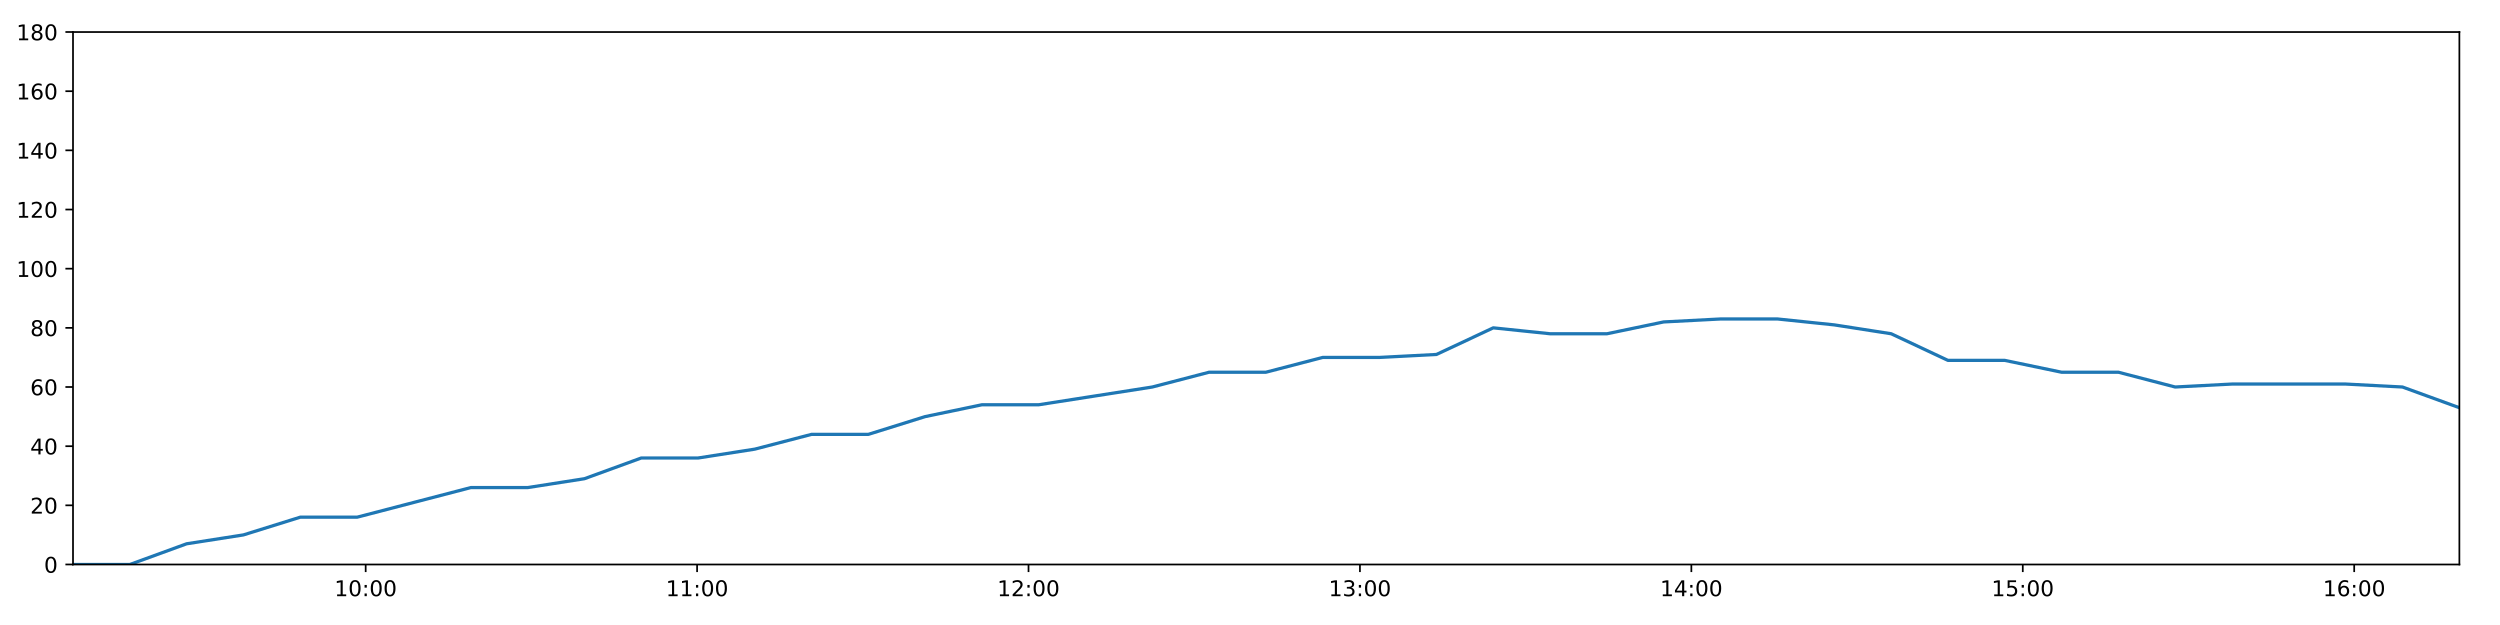
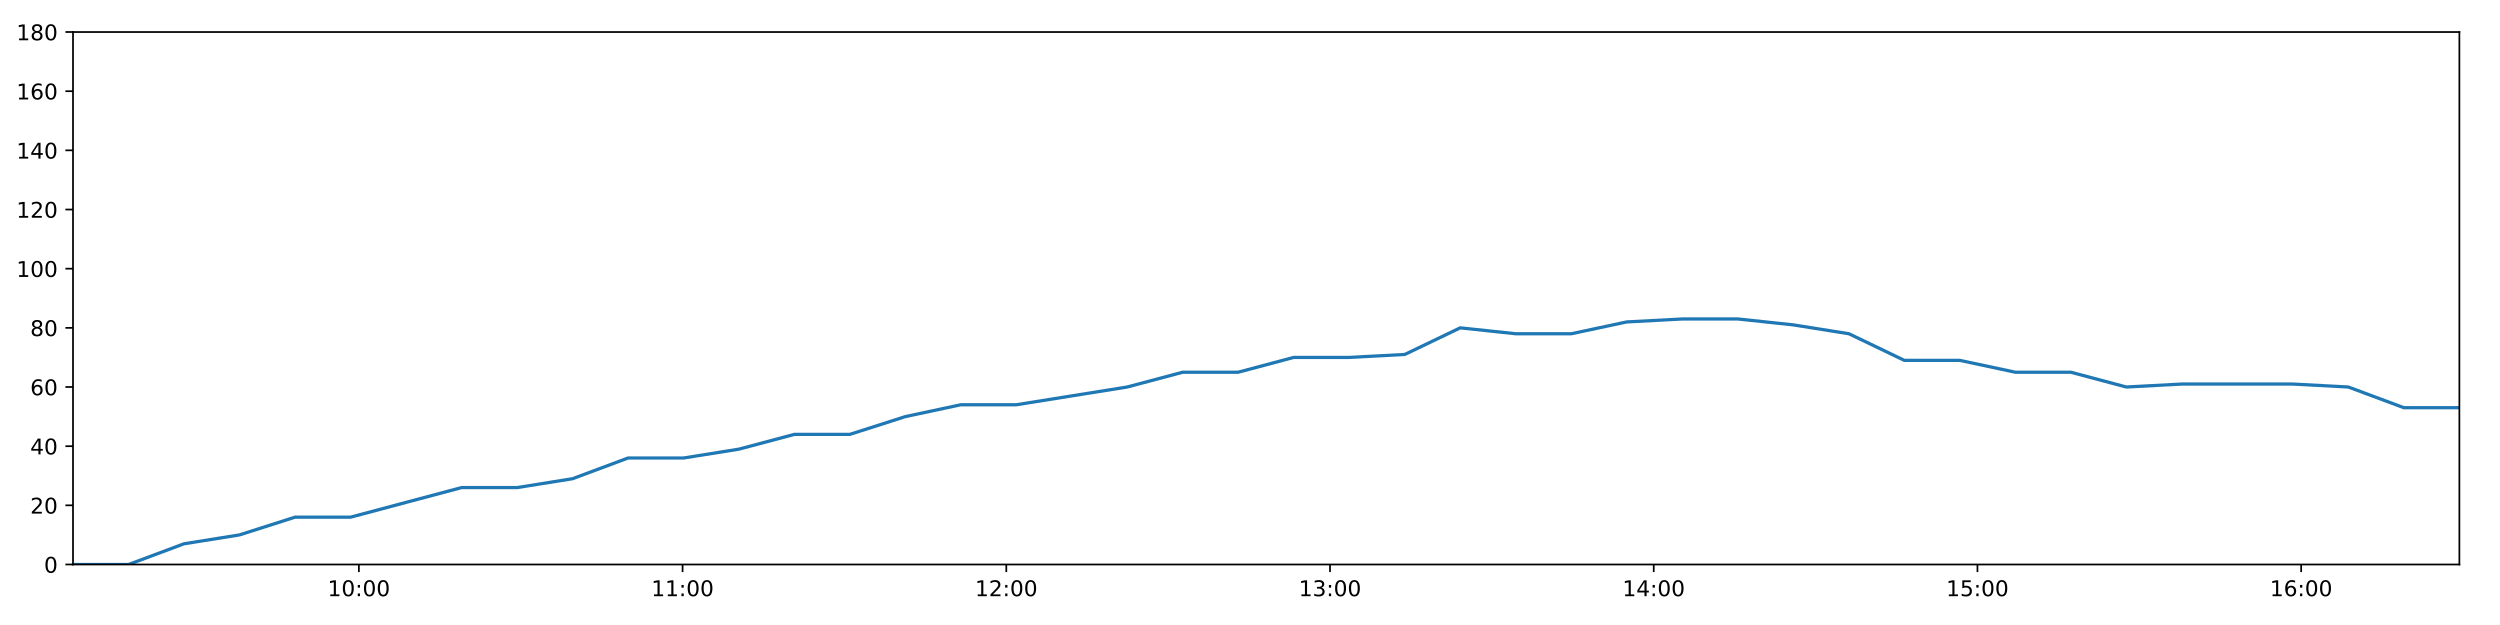
<svg xmlns="http://www.w3.org/2000/svg" xmlns:xlink="http://www.w3.org/1999/xlink" height="288pt" version="1.1" viewBox="0 0 1152 288" width="1152pt">
  <defs>
    <style type="text/css">
*{stroke-linecap:butt;stroke-linejoin:round;}
  </style>
  </defs>
  <g id="figure_1">
    <g id="patch_1">
      <path d="M 0 288  L 1152 288  L 1152 0  L 0 0  z " style="fill:#ffffff;" />
    </g>
    <g id="axes_1">
      <g id="patch_2">
        <path d="M 33.64 260.12  L 1133.28 260.12  L 1133.28 14.76  L 33.64 14.76  z " style="fill:#ffffff;" />
      </g>
      <g id="matplotlib.axis_1">
        <g id="xtick_1">
          <g id="line2d_1">
            <defs>
-               <path d="M 0 0  L 0 3.5  " id="m414adb52f2" style="stroke:#000000;stroke-width:0.8;" />
-             </defs>
-             <g>
-               <use style="stroke:#000000;stroke-width:0.8;" x="168.503" xlink:href="#m414adb52f2" y="260.12" />
+               <path d="M 0 0  L 0 3.5  " id="m01c99f7d28" style="stroke:#000000;stroke-width:0.8;" />
+             </defs>
+             <g>
+               <use style="stroke:#000000;stroke-width:0.8;" x="165.367" xlink:href="#m01c99f7d28" y="260.12" />
            </g>
          </g>
          <g id="text_1">
            <defs>
              <path d="M 12.406 8.297  L 28.516 8.297  L 28.516 63.922  L 10.984 60.406  L 10.984 69.391  L 28.422 72.906  L 38.281 72.906  L 38.281 8.297  L 54.391 8.297  L 54.391 0  L 12.406 0  z " id="DejaVuSans-49" />
              <path d="M 31.781 66.406  Q 24.172 66.406 20.328 58.906  Q 16.5 51.422 16.5 36.375  Q 16.5 21.391 20.328 13.891  Q 24.172 6.391 31.781 6.391  Q 39.453 6.391 43.281 13.891  Q 47.125 21.391 47.125 36.375  Q 47.125 51.422 43.281 58.906  Q 39.453 66.406 31.781 66.406  z M 31.781 74.219  Q 44.047 74.219 50.516 64.516  Q 56.984 54.828 56.984 36.375  Q 56.984 17.969 50.516 8.266  Q 44.047 -1.422 31.781 -1.422  Q 19.531 -1.422 13.062 8.266  Q 6.594 17.969 6.594 36.375  Q 6.594 54.828 13.062 64.516  Q 19.531 74.219 31.781 74.219  z " id="DejaVuSans-48" />
              <path d="M 11.719 12.406  L 22.016 12.406  L 22.016 0  L 11.719 0  z M 11.719 51.703  L 22.016 51.703  L 22.016 39.312  L 11.719 39.312  z " id="DejaVuSans-58" />
            </defs>
-             <g transform="translate(154.0935 274.7184)scale(0.1 -0.1)">
+             <g transform="translate(150.958 274.7184)scale(0.1 -0.1)">
              <use xlink:href="#DejaVuSans-49" />
              <use x="63.623" xlink:href="#DejaVuSans-48" />
              <use x="127.246" xlink:href="#DejaVuSans-58" />
              <use x="160.938" xlink:href="#DejaVuSans-48" />
              <use x="224.561" xlink:href="#DejaVuSans-48" />
            </g>
          </g>
        </g>
        <g id="xtick_2">
          <g id="line2d_2">
            <g>
-               <use style="stroke:#000000;stroke-width:0.8;" x="321.221" xlink:href="#m414adb52f2" y="260.12" />
+               <use style="stroke:#000000;stroke-width:0.8;" x="314.535" xlink:href="#m01c99f7d28" y="260.12" />
            </g>
          </g>
          <g id="text_2">
-             <g transform="translate(306.812 274.7184)scale(0.1 -0.1)">
+             <g transform="translate(300.1258 274.7184)scale(0.1 -0.1)">
              <use xlink:href="#DejaVuSans-49" />
              <use x="63.623" xlink:href="#DejaVuSans-49" />
              <use x="127.246" xlink:href="#DejaVuSans-58" />
              <use x="160.938" xlink:href="#DejaVuSans-48" />
              <use x="224.561" xlink:href="#DejaVuSans-48" />
            </g>
          </g>
        </g>
        <g id="xtick_3">
          <g id="line2d_3">
            <g>
-               <use style="stroke:#000000;stroke-width:0.8;" x="473.94" xlink:href="#m414adb52f2" y="260.12" />
+               <use style="stroke:#000000;stroke-width:0.8;" x="463.703" xlink:href="#m01c99f7d28" y="260.12" />
            </g>
          </g>
          <g id="text_3">
            <defs>
              <path d="M 19.188 8.297  L 53.609 8.297  L 53.609 0  L 7.328 0  L 7.328 8.297  Q 12.938 14.109 22.625 23.891  Q 32.328 33.688 34.812 36.531  Q 39.547 41.844 41.422 45.531  Q 43.312 49.219 43.312 52.781  Q 43.312 58.594 39.234 62.25  Q 35.156 65.922 28.609 65.922  Q 23.969 65.922 18.812 64.312  Q 13.672 62.703 7.812 59.422  L 7.812 69.391  Q 13.766 71.781 18.938 73  Q 24.125 74.219 28.422 74.219  Q 39.75 74.219 46.484 68.547  Q 53.219 62.891 53.219 53.422  Q 53.219 48.922 51.531 44.891  Q 49.859 40.875 45.406 35.406  Q 44.188 33.984 37.641 27.219  Q 31.109 20.453 19.188 8.297  z " id="DejaVuSans-50" />
            </defs>
-             <g transform="translate(459.5305 274.7184)scale(0.1 -0.1)">
+             <g transform="translate(449.2936 274.7184)scale(0.1 -0.1)">
              <use xlink:href="#DejaVuSans-49" />
              <use x="63.623" xlink:href="#DejaVuSans-50" />
              <use x="127.246" xlink:href="#DejaVuSans-58" />
              <use x="160.938" xlink:href="#DejaVuSans-48" />
              <use x="224.561" xlink:href="#DejaVuSans-48" />
            </g>
          </g>
        </g>
        <g id="xtick_4">
          <g id="line2d_4">
            <g>
-               <use style="stroke:#000000;stroke-width:0.8;" x="626.658" xlink:href="#m414adb52f2" y="260.12" />
+               <use style="stroke:#000000;stroke-width:0.8;" x="612.871" xlink:href="#m01c99f7d28" y="260.12" />
            </g>
          </g>
          <g id="text_4">
            <defs>
              <path d="M 40.578 39.312  Q 47.656 37.797 51.625 33  Q 55.609 28.219 55.609 21.188  Q 55.609 10.406 48.188 4.484  Q 40.766 -1.422 27.094 -1.422  Q 22.516 -1.422 17.656 -0.516  Q 12.797 0.391 7.625 2.203  L 7.625 11.719  Q 11.719 9.328 16.594 8.109  Q 21.484 6.891 26.812 6.891  Q 36.078 6.891 40.938 10.547  Q 45.797 14.203 45.797 21.188  Q 45.797 27.641 41.281 31.266  Q 36.766 34.906 28.719 34.906  L 20.219 34.906  L 20.219 43.016  L 29.109 43.016  Q 36.375 43.016 40.234 45.922  Q 44.094 48.828 44.094 54.297  Q 44.094 59.906 40.109 62.906  Q 36.141 65.922 28.719 65.922  Q 24.656 65.922 20.016 65.031  Q 15.375 64.156 9.812 62.312  L 9.812 71.094  Q 15.438 72.656 20.344 73.438  Q 25.25 74.219 29.594 74.219  Q 40.828 74.219 47.359 69.109  Q 53.906 64.016 53.906 55.328  Q 53.906 49.266 50.438 45.094  Q 46.969 40.922 40.578 39.312  z " id="DejaVuSans-51" />
            </defs>
-             <g transform="translate(612.249 274.7184)scale(0.1 -0.1)">
+             <g transform="translate(598.4614 274.7184)scale(0.1 -0.1)">
              <use xlink:href="#DejaVuSans-49" />
              <use x="63.623" xlink:href="#DejaVuSans-51" />
              <use x="127.246" xlink:href="#DejaVuSans-58" />
              <use x="160.938" xlink:href="#DejaVuSans-48" />
              <use x="224.561" xlink:href="#DejaVuSans-48" />
            </g>
          </g>
        </g>
        <g id="xtick_5">
          <g id="line2d_5">
            <g>
-               <use style="stroke:#000000;stroke-width:0.8;" x="779.377" xlink:href="#m414adb52f2" y="260.12" />
+               <use style="stroke:#000000;stroke-width:0.8;" x="762.039" xlink:href="#m01c99f7d28" y="260.12" />
            </g>
          </g>
          <g id="text_5">
            <defs>
              <path d="M 37.797 64.312  L 12.891 25.391  L 37.797 25.391  z M 35.203 72.906  L 47.609 72.906  L 47.609 25.391  L 58.016 25.391  L 58.016 17.188  L 47.609 17.188  L 47.609 0  L 37.797 0  L 37.797 17.188  L 4.891 17.188  L 4.891 26.703  z " id="DejaVuSans-52" />
            </defs>
-             <g transform="translate(764.9675 274.7184)scale(0.1 -0.1)">
+             <g transform="translate(747.6292 274.7184)scale(0.1 -0.1)">
              <use xlink:href="#DejaVuSans-49" />
              <use x="63.623" xlink:href="#DejaVuSans-52" />
              <use x="127.246" xlink:href="#DejaVuSans-58" />
              <use x="160.938" xlink:href="#DejaVuSans-48" />
              <use x="224.561" xlink:href="#DejaVuSans-48" />
            </g>
          </g>
        </g>
        <g id="xtick_6">
          <g id="line2d_6">
            <g>
-               <use style="stroke:#000000;stroke-width:0.8;" x="932.095" xlink:href="#m414adb52f2" y="260.12" />
+               <use style="stroke:#000000;stroke-width:0.8;" x="911.206" xlink:href="#m01c99f7d28" y="260.12" />
            </g>
          </g>
          <g id="text_6">
            <defs>
              <path d="M 10.797 72.906  L 49.516 72.906  L 49.516 64.594  L 19.828 64.594  L 19.828 46.734  Q 21.969 47.469 24.109 47.828  Q 26.266 48.188 28.422 48.188  Q 40.625 48.188 47.75 41.5  Q 54.891 34.812 54.891 23.391  Q 54.891 11.625 47.562 5.094  Q 40.234 -1.422 26.906 -1.422  Q 22.312 -1.422 17.547 -0.641  Q 12.797 0.141 7.719 1.703  L 7.719 11.625  Q 12.109 9.234 16.797 8.062  Q 21.484 6.891 26.703 6.891  Q 35.156 6.891 40.078 11.328  Q 45.016 15.766 45.016 23.391  Q 45.016 31 40.078 35.438  Q 35.156 39.891 26.703 39.891  Q 22.75 39.891 18.812 39.016  Q 14.891 38.141 10.797 36.281  z " id="DejaVuSans-53" />
            </defs>
-             <g transform="translate(917.686 274.7184)scale(0.1 -0.1)">
+             <g transform="translate(896.797 274.7184)scale(0.1 -0.1)">
              <use xlink:href="#DejaVuSans-49" />
              <use x="63.623" xlink:href="#DejaVuSans-53" />
              <use x="127.246" xlink:href="#DejaVuSans-58" />
              <use x="160.938" xlink:href="#DejaVuSans-48" />
              <use x="224.561" xlink:href="#DejaVuSans-48" />
            </g>
          </g>
        </g>
        <g id="xtick_7">
          <g id="line2d_7">
            <g>
-               <use style="stroke:#000000;stroke-width:0.8;" x="1084.814" xlink:href="#m414adb52f2" y="260.12" />
+               <use style="stroke:#000000;stroke-width:0.8;" x="1060.374" xlink:href="#m01c99f7d28" y="260.12" />
            </g>
          </g>
          <g id="text_7">
            <defs>
              <path d="M 33.016 40.375  Q 26.375 40.375 22.484 35.828  Q 18.609 31.297 18.609 23.391  Q 18.609 15.531 22.484 10.953  Q 26.375 6.391 33.016 6.391  Q 39.656 6.391 43.531 10.953  Q 47.406 15.531 47.406 23.391  Q 47.406 31.297 43.531 35.828  Q 39.656 40.375 33.016 40.375  z M 52.594 71.297  L 52.594 62.312  Q 48.875 64.062 45.094 64.984  Q 41.312 65.922 37.594 65.922  Q 27.828 65.922 22.672 59.328  Q 17.531 52.734 16.797 39.406  Q 19.672 43.656 24.016 45.922  Q 28.375 48.188 33.594 48.188  Q 44.578 48.188 50.953 41.516  Q 57.328 34.859 57.328 23.391  Q 57.328 12.156 50.688 5.359  Q 44.047 -1.422 33.016 -1.422  Q 20.359 -1.422 13.672 8.266  Q 6.984 17.969 6.984 36.375  Q 6.984 53.656 15.188 63.938  Q 23.391 74.219 37.203 74.219  Q 40.922 74.219 44.703 73.484  Q 48.484 72.75 52.594 71.297  z " id="DejaVuSans-54" />
            </defs>
-             <g transform="translate(1070.404 274.7184)scale(0.1 -0.1)">
+             <g transform="translate(1045.965 274.7184)scale(0.1 -0.1)">
              <use xlink:href="#DejaVuSans-49" />
              <use x="63.623" xlink:href="#DejaVuSans-54" />
              <use x="127.246" xlink:href="#DejaVuSans-58" />
              <use x="160.938" xlink:href="#DejaVuSans-48" />
              <use x="224.561" xlink:href="#DejaVuSans-48" />
            </g>
          </g>
        </g>
      </g>
      <g id="matplotlib.axis_2">
        <g id="ytick_1">
          <g id="line2d_8">
            <defs>
-               <path d="M 0 0  L -3.5 0  " id="mbce244f440" style="stroke:#000000;stroke-width:0.8;" />
-             </defs>
-             <g>
-               <use style="stroke:#000000;stroke-width:0.8;" x="33.64" xlink:href="#mbce244f440" y="260.12" />
+               <path d="M 0 0  L -3.5 0  " id="m5b538be263" style="stroke:#000000;stroke-width:0.8;" />
+             </defs>
+             <g>
+               <use style="stroke:#000000;stroke-width:0.8;" x="33.64" xlink:href="#m5b538be263" y="260.12" />
            </g>
          </g>
          <g id="text_8">
            <g transform="translate(20.2775 263.9192)scale(0.1 -0.1)">
              <use xlink:href="#DejaVuSans-48" />
            </g>
          </g>
        </g>
        <g id="ytick_2">
          <g id="line2d_9">
            <g>
-               <use style="stroke:#000000;stroke-width:0.8;" x="33.64" xlink:href="#mbce244f440" y="232.858" />
+               <use style="stroke:#000000;stroke-width:0.8;" x="33.64" xlink:href="#m5b538be263" y="232.858" />
            </g>
          </g>
          <g id="text_9">
            <g transform="translate(13.915 236.657)scale(0.1 -0.1)">
              <use xlink:href="#DejaVuSans-50" />
              <use x="63.623" xlink:href="#DejaVuSans-48" />
            </g>
          </g>
        </g>
        <g id="ytick_3">
          <g id="line2d_10">
            <g>
-               <use style="stroke:#000000;stroke-width:0.8;" x="33.64" xlink:href="#mbce244f440" y="205.596" />
+               <use style="stroke:#000000;stroke-width:0.8;" x="33.64" xlink:href="#m5b538be263" y="205.596" />
            </g>
          </g>
          <g id="text_10">
            <g transform="translate(13.915 209.3948)scale(0.1 -0.1)">
              <use xlink:href="#DejaVuSans-52" />
              <use x="63.623" xlink:href="#DejaVuSans-48" />
            </g>
          </g>
        </g>
        <g id="ytick_4">
          <g id="line2d_11">
            <g>
-               <use style="stroke:#000000;stroke-width:0.8;" x="33.64" xlink:href="#mbce244f440" y="178.333" />
+               <use style="stroke:#000000;stroke-width:0.8;" x="33.64" xlink:href="#m5b538be263" y="178.333" />
            </g>
          </g>
          <g id="text_11">
            <g transform="translate(13.915 182.1326)scale(0.1 -0.1)">
              <use xlink:href="#DejaVuSans-54" />
              <use x="63.623" xlink:href="#DejaVuSans-48" />
            </g>
          </g>
        </g>
        <g id="ytick_5">
          <g id="line2d_12">
            <g>
-               <use style="stroke:#000000;stroke-width:0.8;" x="33.64" xlink:href="#mbce244f440" y="151.071" />
+               <use style="stroke:#000000;stroke-width:0.8;" x="33.64" xlink:href="#m5b538be263" y="151.071" />
            </g>
          </g>
          <g id="text_12">
            <defs>
              <path d="M 31.781 34.625  Q 24.75 34.625 20.719 30.859  Q 16.703 27.094 16.703 20.516  Q 16.703 13.922 20.719 10.156  Q 24.75 6.391 31.781 6.391  Q 38.812 6.391 42.859 10.172  Q 46.922 13.969 46.922 20.516  Q 46.922 27.094 42.891 30.859  Q 38.875 34.625 31.781 34.625  z M 21.922 38.812  Q 15.578 40.375 12.031 44.719  Q 8.5 49.078 8.5 55.328  Q 8.5 64.062 14.719 69.141  Q 20.953 74.219 31.781 74.219  Q 42.672 74.219 48.875 69.141  Q 55.078 64.062 55.078 55.328  Q 55.078 49.078 51.531 44.719  Q 48 40.375 41.703 38.812  Q 48.828 37.156 52.797 32.312  Q 56.781 27.484 56.781 20.516  Q 56.781 9.906 50.312 4.234  Q 43.844 -1.422 31.781 -1.422  Q 19.734 -1.422 13.25 4.234  Q 6.781 9.906 6.781 20.516  Q 6.781 27.484 10.781 32.312  Q 14.797 37.156 21.922 38.812  z M 18.312 54.391  Q 18.312 48.734 21.844 45.562  Q 25.391 42.391 31.781 42.391  Q 38.141 42.391 41.719 45.562  Q 45.312 48.734 45.312 54.391  Q 45.312 60.062 41.719 63.234  Q 38.141 66.406 31.781 66.406  Q 25.391 66.406 21.844 63.234  Q 18.312 60.062 18.312 54.391  z " id="DejaVuSans-56" />
            </defs>
            <g transform="translate(13.915 154.8703)scale(0.1 -0.1)">
              <use xlink:href="#DejaVuSans-56" />
              <use x="63.623" xlink:href="#DejaVuSans-48" />
            </g>
          </g>
        </g>
        <g id="ytick_6">
          <g id="line2d_13">
            <g>
-               <use style="stroke:#000000;stroke-width:0.8;" x="33.64" xlink:href="#mbce244f440" y="123.809" />
+               <use style="stroke:#000000;stroke-width:0.8;" x="33.64" xlink:href="#m5b538be263" y="123.809" />
            </g>
          </g>
          <g id="text_13">
            <g transform="translate(7.5525 127.6081)scale(0.1 -0.1)">
              <use xlink:href="#DejaVuSans-49" />
              <use x="63.623" xlink:href="#DejaVuSans-48" />
              <use x="127.246" xlink:href="#DejaVuSans-48" />
            </g>
          </g>
        </g>
        <g id="ytick_7">
          <g id="line2d_14">
            <g>
-               <use style="stroke:#000000;stroke-width:0.8;" x="33.64" xlink:href="#mbce244f440" y="96.547" />
+               <use style="stroke:#000000;stroke-width:0.8;" x="33.64" xlink:href="#m5b538be263" y="96.547" />
            </g>
          </g>
          <g id="text_14">
            <g transform="translate(7.5525 100.3459)scale(0.1 -0.1)">
              <use xlink:href="#DejaVuSans-49" />
              <use x="63.623" xlink:href="#DejaVuSans-50" />
              <use x="127.246" xlink:href="#DejaVuSans-48" />
            </g>
          </g>
        </g>
        <g id="ytick_8">
          <g id="line2d_15">
            <g>
-               <use style="stroke:#000000;stroke-width:0.8;" x="33.64" xlink:href="#mbce244f440" y="69.284" />
+               <use style="stroke:#000000;stroke-width:0.8;" x="33.64" xlink:href="#m5b538be263" y="69.284" />
            </g>
          </g>
          <g id="text_15">
            <g transform="translate(7.5525 73.08366)scale(0.1 -0.1)">
              <use xlink:href="#DejaVuSans-49" />
              <use x="63.623" xlink:href="#DejaVuSans-52" />
              <use x="127.246" xlink:href="#DejaVuSans-48" />
            </g>
          </g>
        </g>
        <g id="ytick_9">
          <g id="line2d_16">
            <g>
-               <use style="stroke:#000000;stroke-width:0.8;" x="33.64" xlink:href="#mbce244f440" y="42.022" />
+               <use style="stroke:#000000;stroke-width:0.8;" x="33.64" xlink:href="#m5b538be263" y="42.022" />
            </g>
          </g>
          <g id="text_16">
            <g transform="translate(7.5525 45.82144)scale(0.1 -0.1)">
              <use xlink:href="#DejaVuSans-49" />
              <use x="63.623" xlink:href="#DejaVuSans-54" />
              <use x="127.246" xlink:href="#DejaVuSans-48" />
            </g>
          </g>
        </g>
        <g id="ytick_10">
          <g id="line2d_17">
            <g>
-               <use style="stroke:#000000;stroke-width:0.8;" x="33.64" xlink:href="#mbce244f440" y="14.76" />
+               <use style="stroke:#000000;stroke-width:0.8;" x="33.64" xlink:href="#m5b538be263" y="14.76" />
            </g>
          </g>
          <g id="text_17">
            <g transform="translate(7.5525 18.55922)scale(0.1 -0.1)">
              <use xlink:href="#DejaVuSans-49" />
              <use x="63.623" xlink:href="#DejaVuSans-56" />
              <use x="127.246" xlink:href="#DejaVuSans-48" />
            </g>
          </g>
        </g>
      </g>
      <g id="line2d_18">
-         <path clip-path="url(#p9df47ca2aa)" d="M 33.64 260.12  L 59.829 260.12  L 85.99 250.578  L 112.163 246.489  L 138.381 238.31  L 164.601 238.31  L 190.775 231.495  L 216.943 224.679  L 243.139 224.679  L 269.306 220.59  L 295.485 211.048  L 321.664 211.048  L 347.838 206.959  L 374.001 200.143  L 400.164 200.143  L 426.329 191.964  L 452.489 186.512  L 478.643 186.512  L 504.819 182.423  L 530.986 178.333  L 557.158 171.518  L 583.32 171.518  L 609.535 164.702  L 635.691 164.702  L 661.906 163.339  L 688.09 151.071  L 714.29 153.797  L 740.471 153.797  L 766.631 148.345  L 792.849 146.982  L 819.07 146.982  L 845.245 149.708  L 871.464 153.797  L 897.62 166.065  L 923.795 166.065  L 949.962 171.518  L 976.146 171.518  L 1002.33 178.333  L 1028.5 176.97  L 1054.678 176.97  L 1080.888 176.97  L 1107.051 178.333  L 1133.28 187.875  " style="fill:none;stroke:#1f77b4;stroke-linecap:square;stroke-width:1.5;" />
+         <path clip-path="url(#pbb53300931)" d="M 33.64 260.12  L 59.22 260.12  L 84.773 250.578  L 110.337 246.489  L 135.946 238.31  L 161.556 238.31  L 187.122 231.495  L 212.681 224.679  L 238.269 224.679  L 263.827 220.59  L 289.397 211.048  L 314.967 211.048  L 340.533 206.959  L 366.088 200.143  L 391.642 200.143  L 417.199 191.964  L 442.75 186.512  L 468.297 186.512  L 493.864 182.423  L 519.423 178.333  L 544.986 171.518  L 570.54 171.518  L 596.146 164.702  L 621.694 164.702  L 647.299 163.339  L 672.874 151.071  L 698.465 153.797  L 724.037 153.797  L 749.589 148.345  L 775.197 146.982  L 800.809 146.982  L 826.375 149.708  L 851.985 153.797  L 877.532 166.065  L 903.099 166.065  L 928.658 171.518  L 954.233 171.518  L 979.808 178.333  L 1005.37 176.97  L 1030.939 176.97  L 1056.54 176.97  L 1082.094 178.333  L 1107.714 187.875  L 1133.28 187.875  " style="fill:none;stroke:#1f77b4;stroke-linecap:square;stroke-width:1.5;" />
      </g>
      <g id="patch_3">
        <path d="M 33.64 260.12  L 33.64 14.76  " style="fill:none;stroke:#000000;stroke-linecap:square;stroke-linejoin:miter;stroke-width:0.8;" />
      </g>
      <g id="patch_4">
        <path d="M 1133.28 260.12  L 1133.28 14.76  " style="fill:none;stroke:#000000;stroke-linecap:square;stroke-linejoin:miter;stroke-width:0.8;" />
      </g>
      <g id="patch_5">
        <path d="M 33.64 260.12  L 1133.28 260.12  " style="fill:none;stroke:#000000;stroke-linecap:square;stroke-linejoin:miter;stroke-width:0.8;" />
      </g>
      <g id="patch_6">
        <path d="M 33.64 14.76  L 1133.28 14.76  " style="fill:none;stroke:#000000;stroke-linecap:square;stroke-linejoin:miter;stroke-width:0.8;" />
      </g>
    </g>
  </g>
  <defs>
-     <clipPath id="p9df47ca2aa">
+     <clipPath id="pbb53300931">
      <rect height="245.36" width="1099.64" x="33.64" y="14.76" />
    </clipPath>
  </defs>
</svg>
